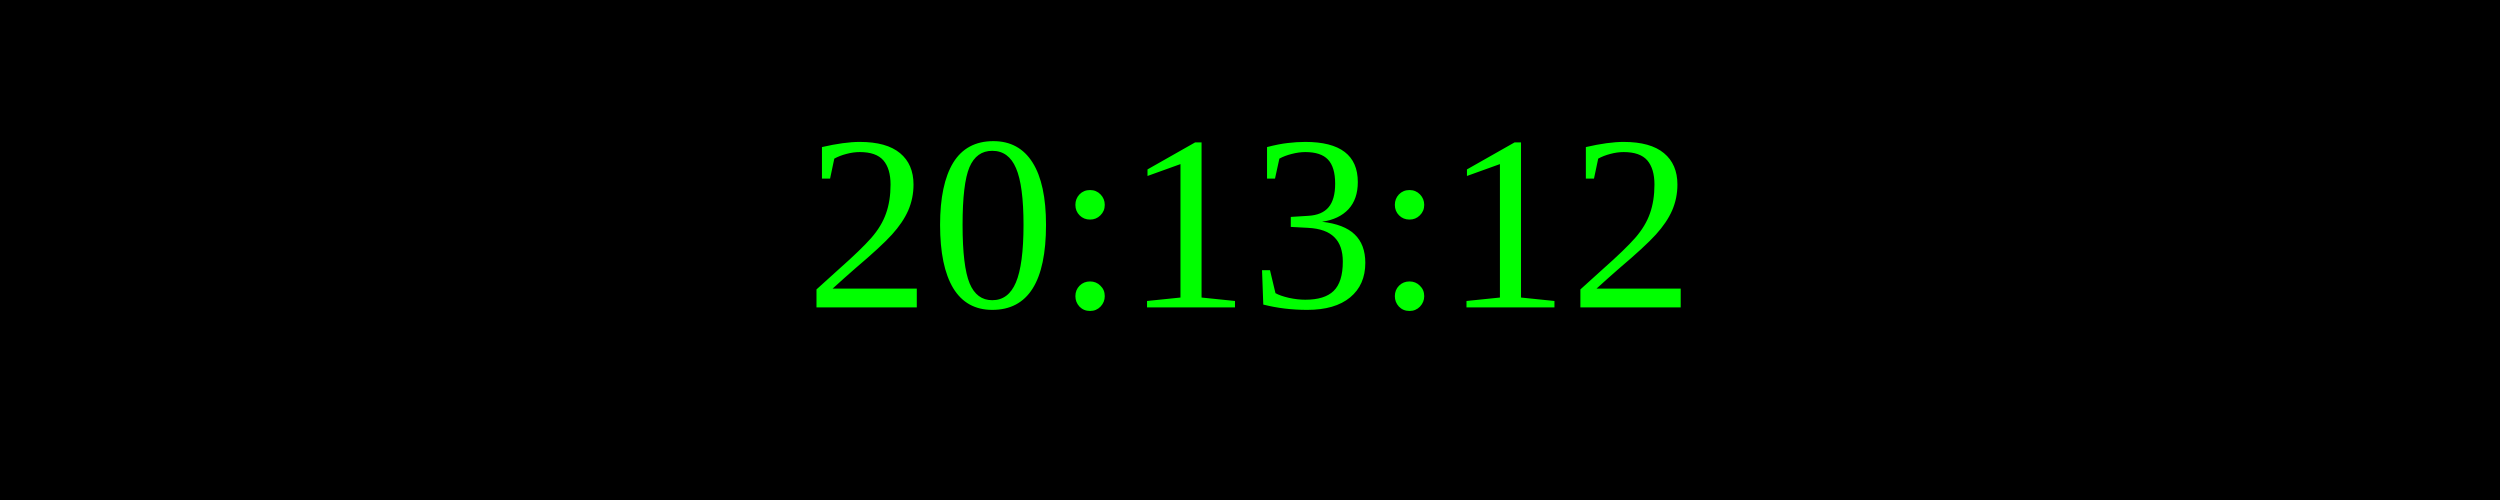
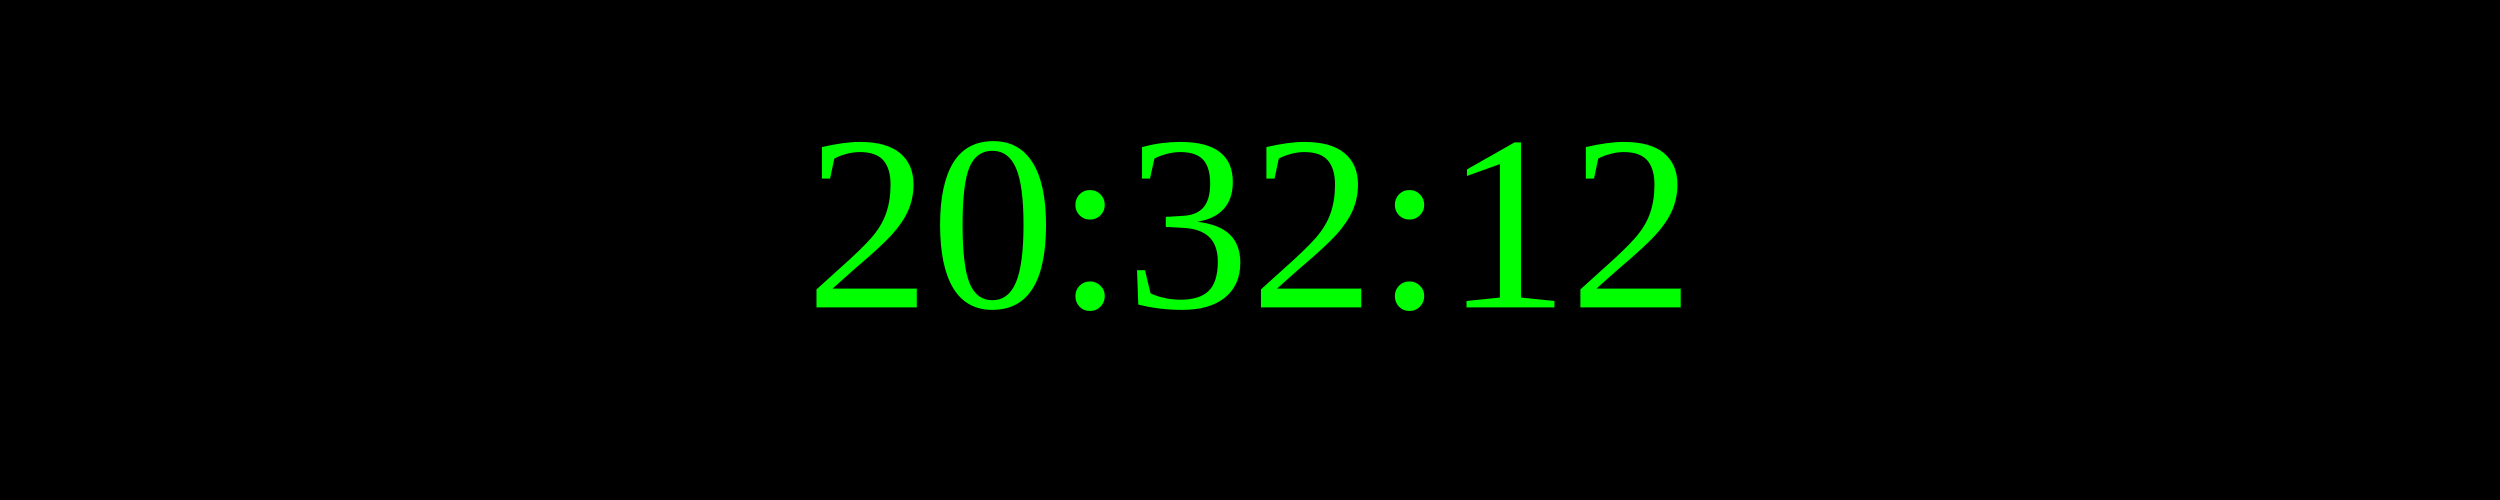
<svg xmlns="http://www.w3.org/2000/svg" width="250" height="50">
  <rect width="100%" height="100%" fill="black" />
  <text x="50%" y="50%" font-size="25" fill="lime" text-anchor="middle" dominant-baseline="middle">
- 20:13:12
+ 20:32:12
</text>
</svg>
